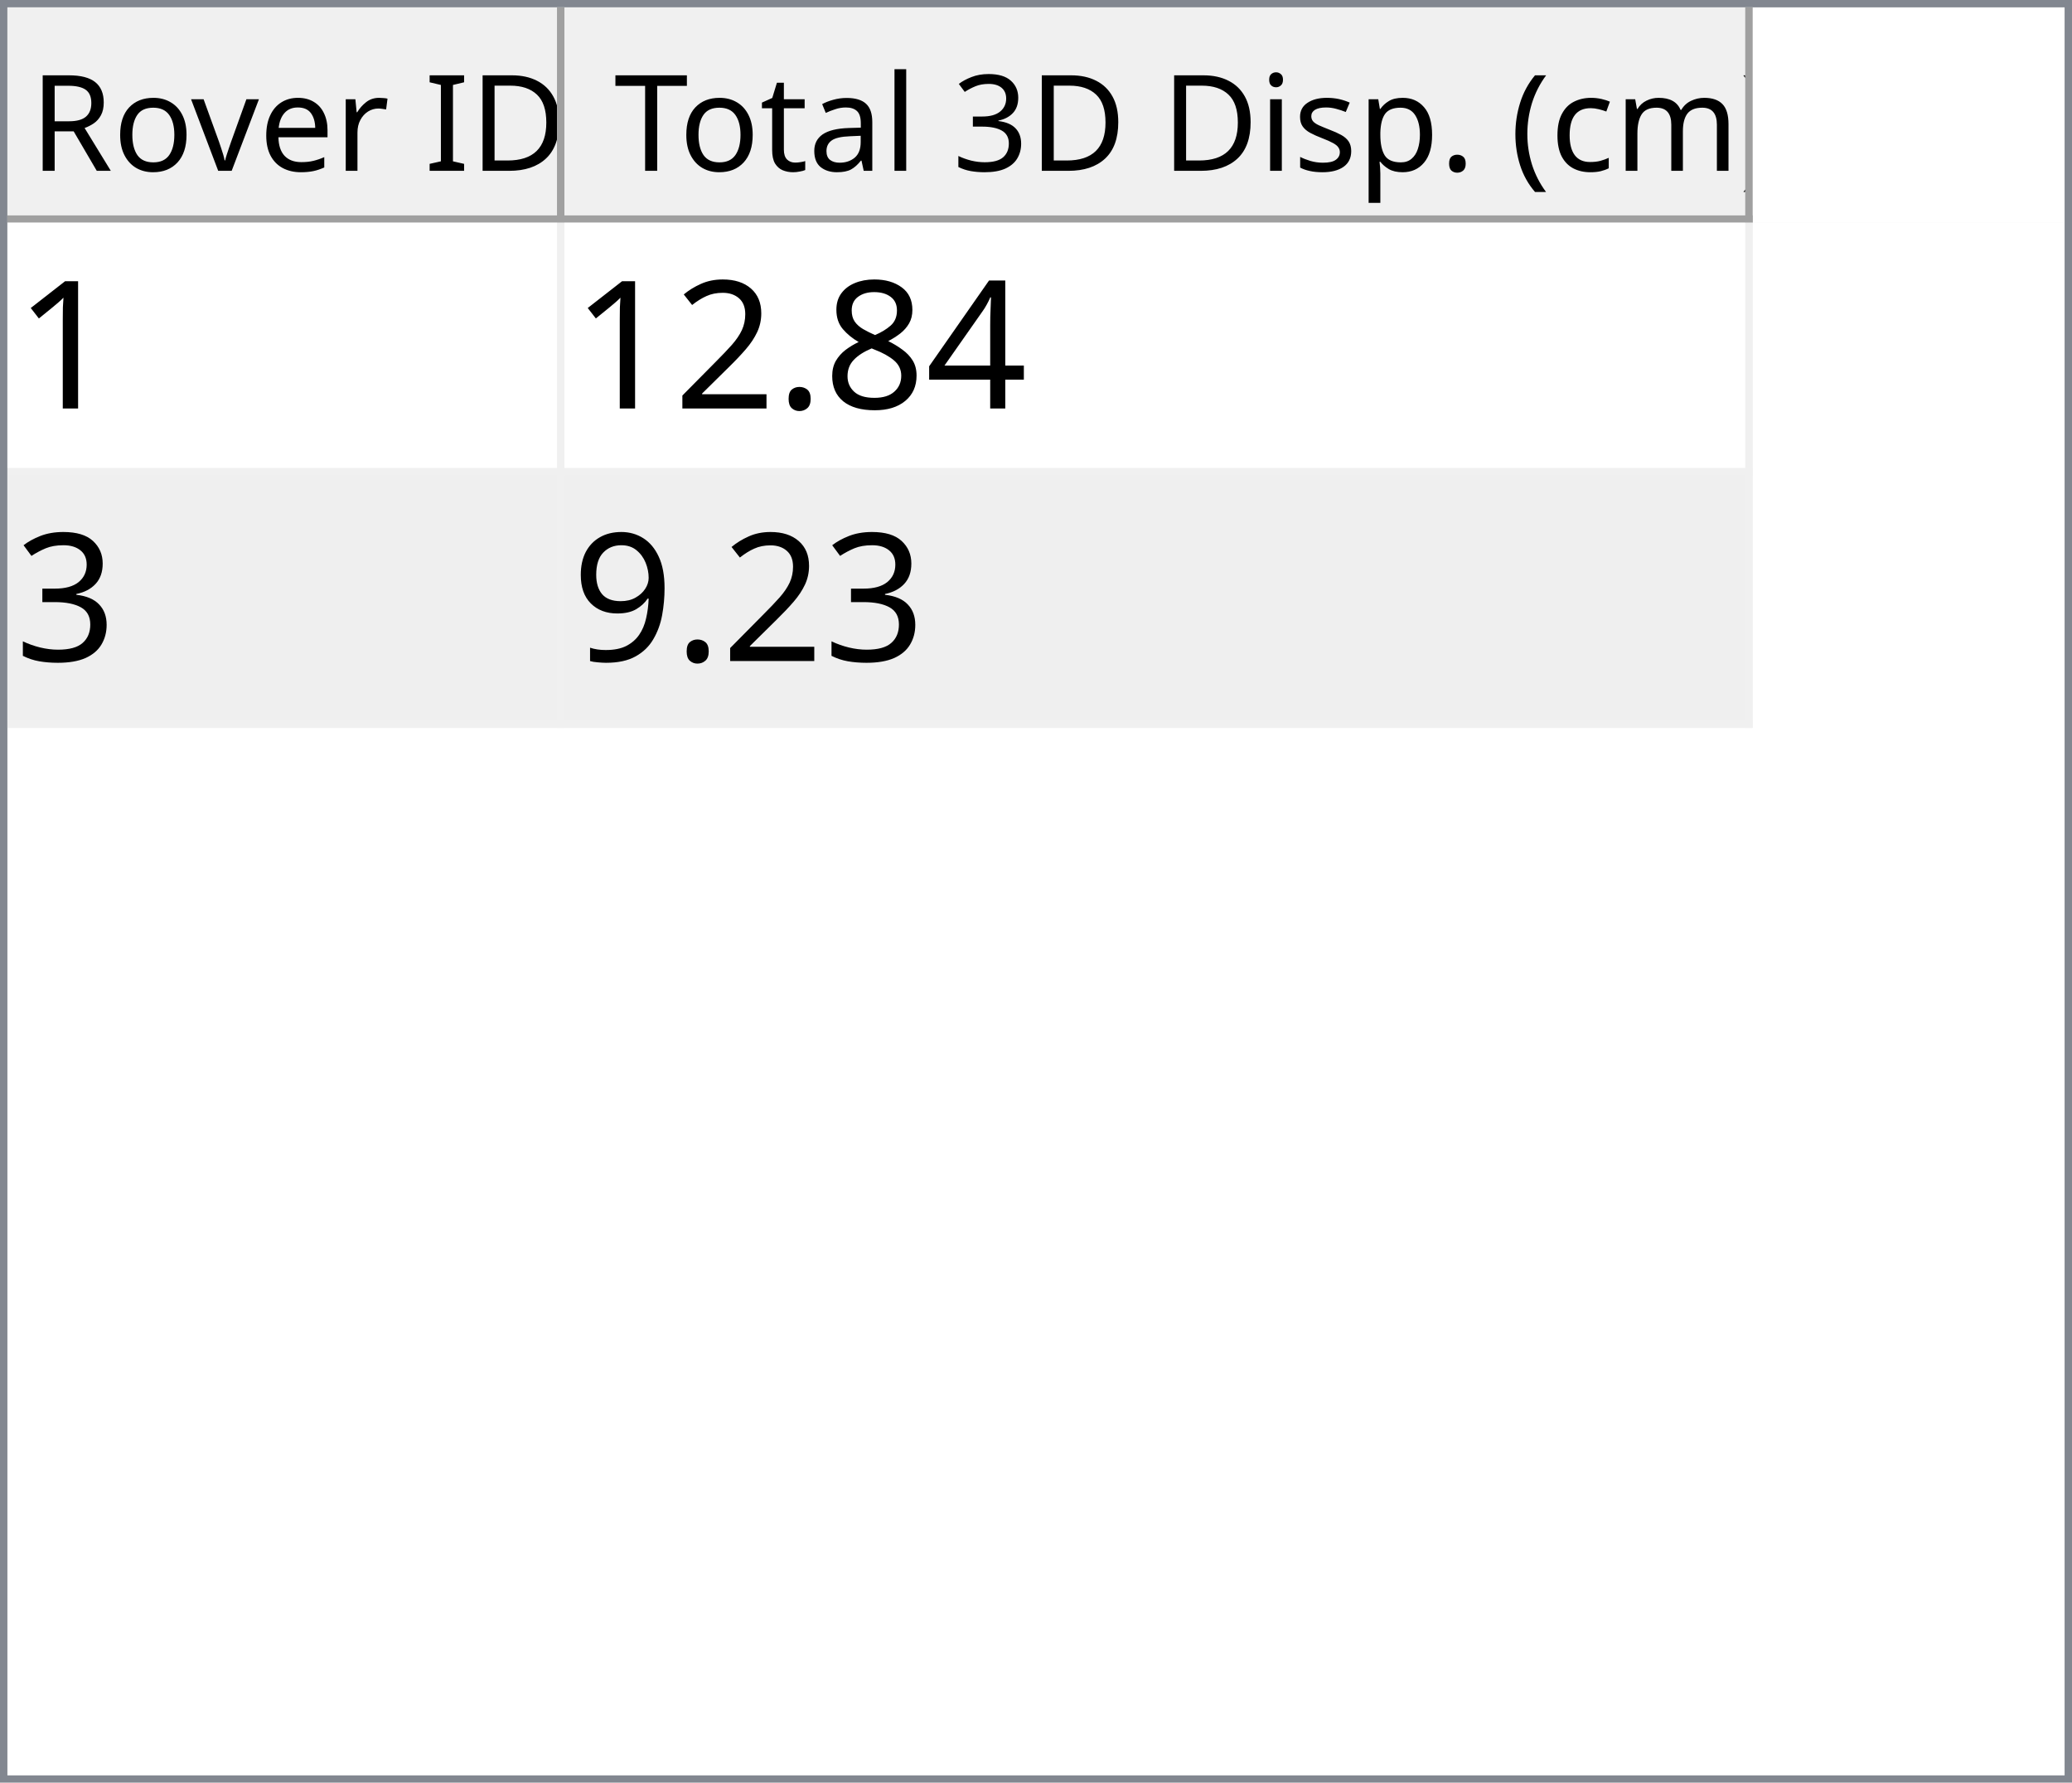
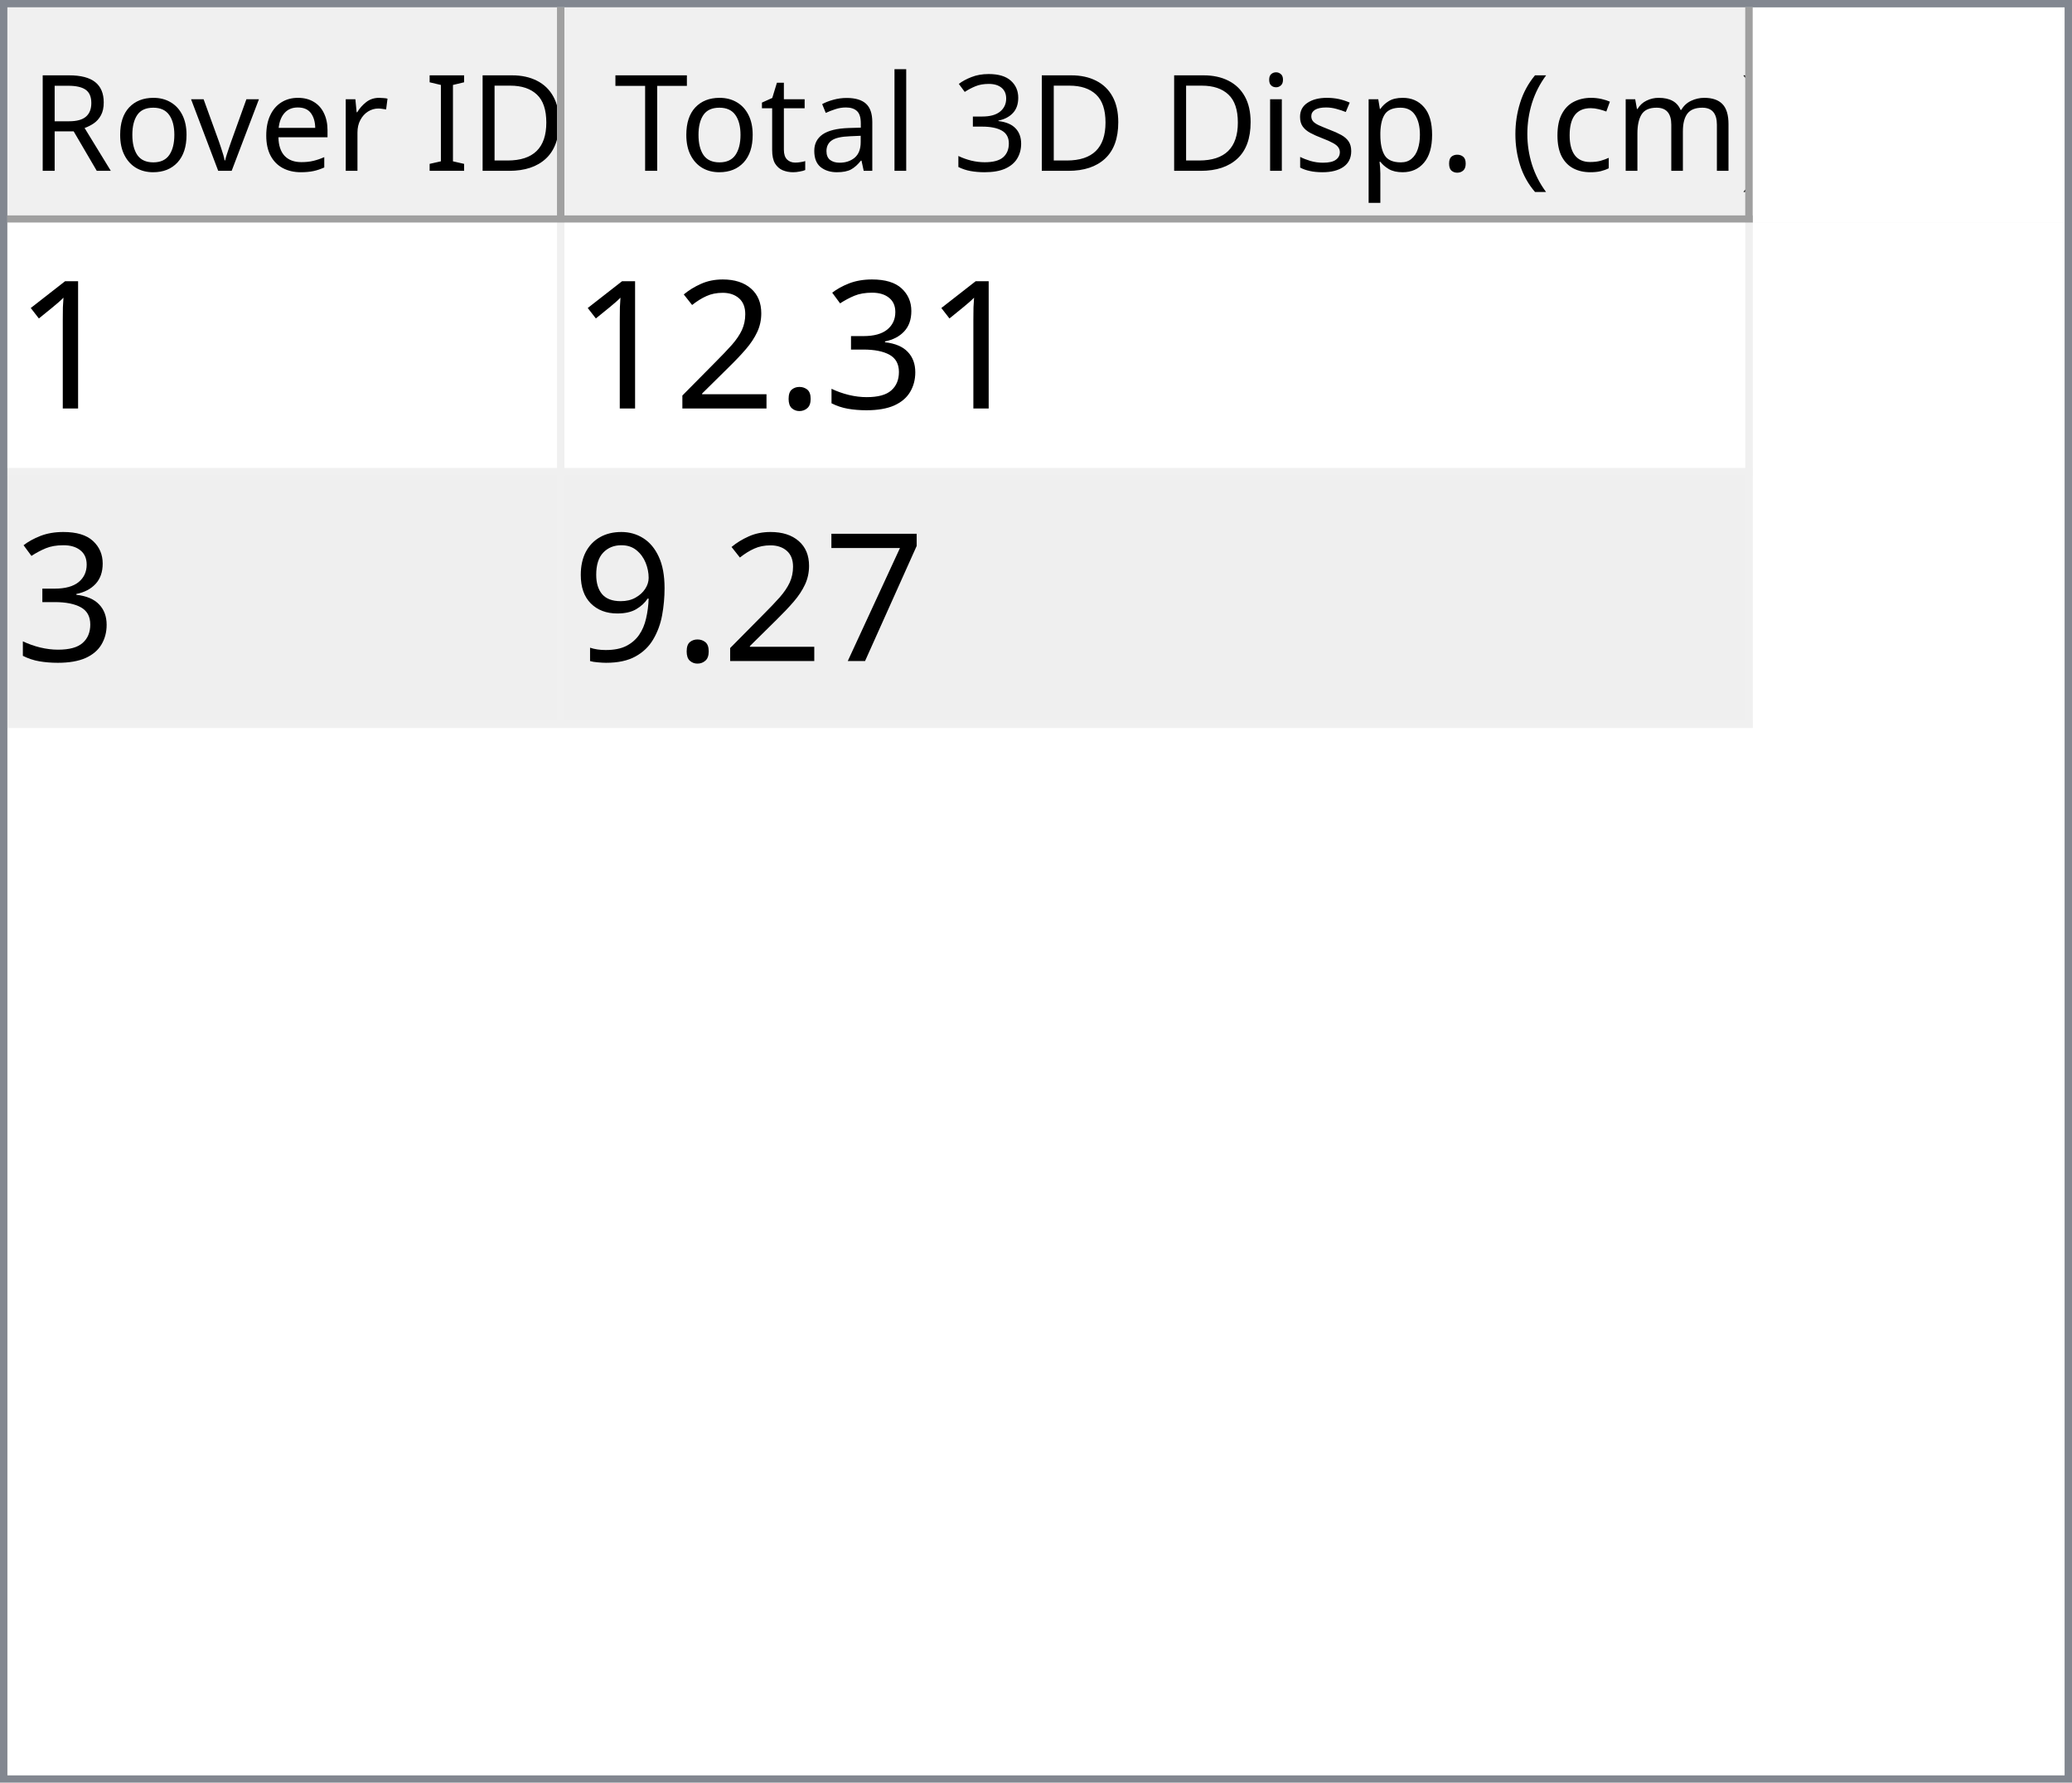
<svg xmlns="http://www.w3.org/2000/svg" style="fill-opacity:1; color-rendering:auto; color-interpolation:auto; text-rendering:auto; stroke:black; stroke-linecap:square; stroke-miterlimit:10; shape-rendering:auto; stroke-opacity:1; fill:black; stroke-dasharray:none; font-weight:normal; stroke-width:1; font-family:'Dialog'; font-style:normal; stroke-linejoin:miter; font-size:12px; stroke-dashoffset:0; image-rendering:auto;" width="279" height="240">
  <defs id="genericDefs" />
  <g>
    <defs id="defs1">
      <clipPath clipPathUnits="userSpaceOnUse" id="clipPath1">
        <path d="M0 0 L279 0 L279 240 L0 240 L0 0 Z" />
      </clipPath>
      <clipPath clipPathUnits="userSpaceOnUse" id="clipPath2">
        <path d="M0 0 L0 240 L279 240 L279 0 Z" />
      </clipPath>
      <clipPath clipPathUnits="userSpaceOnUse" id="clipPath3">
        <path d="M0 0 L0 29 L277 29 L277 0 Z" />
      </clipPath>
      <clipPath clipPathUnits="userSpaceOnUse" id="clipPath4">
        <path d="M0 0 L0 29 L75 29 L75 0 Z" />
      </clipPath>
      <clipPath clipPathUnits="userSpaceOnUse" id="clipPath5">
        <path d="M1 1 L1 28 L74 28 L74 1 Z" />
      </clipPath>
      <clipPath clipPathUnits="userSpaceOnUse" id="clipPath6">
        <path d="M0 0 L0 27 L73 27 L73 0 Z" />
      </clipPath>
      <clipPath clipPathUnits="userSpaceOnUse" id="clipPath7">
        <path d="M-0.5 -0.5 L-0.5 28.5 L74.5 28.5 L74.5 -0.5 Z" />
      </clipPath>
      <clipPath clipPathUnits="userSpaceOnUse" id="clipPath8">
        <path d="M0 0 L0 29 L160 29 L160 0 Z" />
      </clipPath>
      <clipPath clipPathUnits="userSpaceOnUse" id="clipPath9">
        <path d="M1 1 L1 28 L159 28 L159 1 Z" />
      </clipPath>
      <clipPath clipPathUnits="userSpaceOnUse" id="clipPath10">
        <path d="M0 0 L0 27 L158 27 L158 0 Z" />
      </clipPath>
      <clipPath clipPathUnits="userSpaceOnUse" id="clipPath11">
        <path d="M-0.5 -0.5 L-0.5 28.5 L159.5 28.5 L159.5 -0.5 Z" />
      </clipPath>
      <clipPath clipPathUnits="userSpaceOnUse" id="clipPath12">
        <path d="M0 0 L0 209 L277 209 L277 0 Z" />
      </clipPath>
      <clipPath clipPathUnits="userSpaceOnUse" id="clipPath13">
        <path d="M0 0 L0 68 L235 68 L235 0 Z" />
      </clipPath>
      <clipPath clipPathUnits="userSpaceOnUse" id="clipPath14">
        <path d="M-0.5 -0.5 L-0.5 67.5 L234.5 67.5 L234.5 -0.5 Z" />
      </clipPath>
      <clipPath clipPathUnits="userSpaceOnUse" id="clipPath15">
        <path d="M0 0 L0 33 L74 33 L74 0 Z" />
      </clipPath>
      <clipPath clipPathUnits="userSpaceOnUse" id="clipPath16">
        <path d="M0 0 L0 33 L159 33 L159 0 Z" />
      </clipPath>
      <font horiz-adv-x="64.551" id="font1">
        <font-face ascent="107.91" descent="25.098" units-per-em="100" style="font-style:normal; font-family:Segoe UI; font-weight:normal;" />
        <missing-glyph horiz-adv-x="64.551" d="M8.109 0 L8.109 68.266 L56.453 68.266 L56.453 0 L8.109 0 ZM15.328 7.234 L49.219 7.234 L49.219 61.031 L15.328 61.031 L15.328 7.234 Z" />
        <glyph unicode="D" horiz-adv-x="70.117" d="M9.188 0 L9.188 70.016 L28.516 70.016 Q65.531 70.016 65.531 35.891 Q65.531 19.672 55.25 9.836 Q44.969 0 27.734 0 L9.188 0 ZM17.391 62.594 L17.391 7.422 L27.828 7.422 Q41.609 7.422 49.273 14.797 Q56.938 22.172 56.938 35.688 Q56.938 62.594 28.328 62.594 L17.391 62.594 Z" />
        <glyph unicode="I" horiz-adv-x="26.611" d="M17.391 0 L9.188 0 L9.188 70.016 L17.391 70.016 L17.391 0 Z" />
        <glyph unicode=" " horiz-adv-x="27.393" d="" />
        <glyph unicode="r" horiz-adv-x="34.766" d="M34.188 41.891 Q32.078 43.5 28.125 43.5 Q23 43.5 19.555 38.672 Q16.109 33.844 16.109 25.484 L16.109 0 L8.109 0 L8.109 50 L16.109 50 L16.109 39.703 L16.312 39.703 Q18.016 44.969 21.531 47.922 Q25.047 50.875 29.391 50.875 Q32.516 50.875 34.188 50.203 L34.188 41.891 Z" />
        <glyph unicode="e" horiz-adv-x="52.295" d="M48.297 23 L12.984 23 Q13.188 14.656 17.484 10.109 Q21.781 5.562 29.297 5.562 Q37.75 5.562 44.828 11.141 L44.828 3.609 Q38.234 -1.172 27.391 -1.172 Q16.797 -1.172 10.742 5.641 Q4.688 12.453 4.688 24.812 Q4.688 36.469 11.305 43.82 Q17.922 51.172 27.734 51.172 Q37.547 51.172 42.922 44.828 Q48.297 38.484 48.297 27.203 L48.297 23 ZM40.094 29.781 Q40.047 36.719 36.75 40.578 Q33.453 44.438 27.594 44.438 Q21.922 44.438 17.969 40.383 Q14.016 36.328 13.094 29.781 L40.094 29.781 Z" />
        <glyph unicode="v" horiz-adv-x="47.9" d="M47.406 50 L27.484 0 L19.625 0 L0.688 50 L9.469 50 L22.172 13.672 Q23.578 9.672 23.922 6.688 L24.125 6.688 Q24.609 10.453 25.688 13.484 L38.969 50 L47.406 50 Z" />
        <glyph unicode="o" horiz-adv-x="58.594" d="M29 -1.172 Q17.922 -1.172 11.305 5.836 Q4.688 12.844 4.688 24.422 Q4.688 37.016 11.57 44.094 Q18.453 51.172 30.172 51.172 Q41.359 51.172 47.633 44.289 Q53.906 37.406 53.906 25.203 Q53.906 13.234 47.141 6.031 Q40.375 -1.172 29 -1.172 ZM29.594 44.438 Q21.875 44.438 17.383 39.188 Q12.891 33.938 12.891 24.703 Q12.891 15.828 17.43 10.695 Q21.969 5.562 29.594 5.562 Q37.359 5.562 41.531 10.594 Q45.703 15.625 45.703 24.906 Q45.703 34.281 41.531 39.359 Q37.359 44.438 29.594 44.438 Z" />
        <glyph unicode="R" horiz-adv-x="59.814" d="M59.375 0 L49.609 0 L37.891 19.625 Q36.281 22.359 34.766 24.289 Q33.25 26.219 31.664 27.438 Q30.078 28.656 28.25 29.219 Q26.422 29.781 24.125 29.781 L17.391 29.781 L17.391 0 L9.188 0 L9.188 70.016 L30.078 70.016 Q34.672 70.016 38.555 68.867 Q42.438 67.719 45.289 65.375 Q48.141 63.031 49.758 59.547 Q51.375 56.062 51.375 51.375 Q51.375 47.703 50.273 44.656 Q49.172 41.609 47.148 39.211 Q45.125 36.812 42.266 35.133 Q39.406 33.453 35.844 32.516 L35.844 32.328 Q37.594 31.547 38.891 30.547 Q40.188 29.547 41.359 28.18 Q42.531 26.812 43.68 25.078 Q44.828 23.344 46.234 21.047 L59.375 0 ZM17.391 62.594 L17.391 37.203 L28.516 37.203 Q31.594 37.203 34.203 38.133 Q36.812 39.062 38.719 40.797 Q40.625 42.531 41.703 45.047 Q42.781 47.562 42.781 50.688 Q42.781 56.297 39.141 59.445 Q35.5 62.594 28.609 62.594 L17.391 62.594 Z" />
        <glyph unicode=")" horiz-adv-x="30.176" d="M8.297 -15.922 L1.172 -15.922 Q16.406 2.344 16.406 26.812 Q16.406 51.469 1.078 70.016 L8.297 70.016 Q23.531 52.156 23.531 26.703 Q23.531 1.375 8.297 -15.922 Z" />
        <glyph unicode="m" horiz-adv-x="86.133" d="M79.109 0 L71.094 0 L71.094 28.719 Q71.094 37.016 68.531 40.727 Q65.969 44.438 59.906 44.438 Q54.781 44.438 51.195 39.75 Q47.609 35.062 47.609 28.516 L47.609 0 L39.594 0 L39.594 29.688 Q39.594 44.438 28.219 44.438 Q22.953 44.438 19.531 40.016 Q16.109 35.594 16.109 28.516 L16.109 0 L8.109 0 L8.109 50 L16.109 50 L16.109 42.094 L16.312 42.094 Q21.625 51.172 31.844 51.172 Q36.969 51.172 40.773 48.312 Q44.578 45.453 46 40.828 Q51.562 51.172 62.594 51.172 Q79.109 51.172 79.109 30.812 L79.109 0 Z" />
        <glyph unicode="c" horiz-adv-x="46.191" d="M42.188 2.297 Q36.422 -1.172 28.516 -1.172 Q17.828 -1.172 11.258 5.789 Q4.688 12.75 4.688 23.828 Q4.688 36.188 11.766 43.68 Q18.844 51.172 30.672 51.172 Q37.25 51.172 42.281 48.734 L42.281 40.531 Q36.719 44.438 30.375 44.438 Q22.703 44.438 17.797 38.945 Q12.891 33.453 12.891 24.516 Q12.891 15.719 17.508 10.641 Q22.125 5.562 29.891 5.562 Q36.422 5.562 42.188 9.906 L42.188 2.297 Z" />
        <glyph unicode="(" horiz-adv-x="30.176" d="M29.109 -15.922 L21.969 -15.922 Q6.844 1.375 6.844 26.703 Q6.844 52.156 21.969 70.016 L29.203 70.016 Q13.875 51.469 13.875 26.812 Q13.875 2.344 29.109 -15.922 Z" />
        <glyph unicode="." horiz-adv-x="21.68" d="M10.891 -1.078 Q8.641 -1.078 7.055 0.539 Q5.469 2.156 5.469 4.391 Q5.469 6.641 7.055 8.273 Q8.641 9.906 10.891 9.906 Q13.188 9.906 14.797 8.273 Q16.406 6.641 16.406 4.391 Q16.406 2.156 14.797 0.539 Q13.188 -1.078 10.891 -1.078 Z" />
        <glyph unicode="p" horiz-adv-x="58.789" d="M16.312 7.234 L16.109 7.234 L16.109 -23 L8.109 -23 L8.109 50 L16.109 50 L16.109 41.219 L16.312 41.219 Q22.219 51.172 33.594 51.172 Q43.266 51.172 48.688 44.461 Q54.109 37.75 54.109 26.469 Q54.109 13.922 48 6.375 Q41.891 -1.172 31.297 -1.172 Q21.578 -1.172 16.312 7.234 ZM16.109 27.391 L16.109 20.406 Q16.109 14.203 20.141 9.883 Q24.172 5.562 30.375 5.562 Q37.641 5.562 41.773 11.133 Q45.906 16.703 45.906 26.609 Q45.906 34.969 42.047 39.703 Q38.188 44.438 31.594 44.438 Q24.609 44.438 20.359 39.578 Q16.109 34.719 16.109 27.391 Z" />
        <glyph unicode="s" horiz-adv-x="42.432" d="M5.078 1.812 L5.078 10.406 Q11.625 5.562 19.484 5.562 Q30.031 5.562 30.031 12.594 Q30.031 14.594 29.125 15.992 Q28.219 17.391 26.68 18.461 Q25.141 19.531 23.07 20.383 Q21 21.234 18.609 22.172 Q15.281 23.484 12.766 24.828 Q10.25 26.172 8.57 27.859 Q6.891 29.547 6.031 31.695 Q5.172 33.844 5.172 36.719 Q5.172 40.234 6.789 42.945 Q8.406 45.656 11.086 47.484 Q13.766 49.312 17.211 50.242 Q20.656 51.172 24.312 51.172 Q30.812 51.172 35.938 48.922 L35.938 40.828 Q30.422 44.438 23.25 44.438 Q21 44.438 19.195 43.922 Q17.391 43.406 16.094 42.477 Q14.797 41.547 14.086 40.258 Q13.375 38.969 13.375 37.406 Q13.375 35.453 14.086 34.133 Q14.797 32.812 16.164 31.789 Q17.531 30.766 19.484 29.938 Q21.438 29.109 23.922 28.125 Q27.25 26.859 29.883 25.516 Q32.516 24.172 34.375 22.484 Q36.234 20.797 37.234 18.602 Q38.234 16.406 38.234 13.375 Q38.234 9.672 36.602 6.938 Q34.969 4.203 32.234 2.398 Q29.5 0.594 25.93 -0.289 Q22.359 -1.172 18.453 -1.172 Q10.75 -1.172 5.078 1.812 Z" />
        <glyph unicode="i" horiz-adv-x="24.219" d="M12.203 62.703 Q10.062 62.703 8.547 64.164 Q7.031 65.625 7.031 67.875 Q7.031 70.125 8.547 71.609 Q10.062 73.094 12.203 73.094 Q14.406 73.094 15.945 71.609 Q17.484 70.125 17.484 67.875 Q17.484 65.719 15.945 64.211 Q14.406 62.703 12.203 62.703 ZM16.109 0 L8.109 0 L8.109 50 L16.109 50 L16.109 0 Z" />
        <glyph unicode="3" horiz-adv-x="53.906" d="M46.531 19.828 Q46.531 15.094 44.75 11.211 Q42.969 7.328 39.719 4.57 Q36.469 1.812 31.93 0.297 Q27.391 -1.219 21.922 -1.219 Q11.922 -1.219 6 2.594 L6 11.188 Q13.094 5.609 22.219 5.609 Q25.875 5.609 28.828 6.539 Q31.781 7.469 33.906 9.227 Q36.031 10.984 37.18 13.477 Q38.328 15.969 38.328 19.094 Q38.328 32.812 18.797 32.812 L12.984 32.812 L12.984 39.594 L18.5 39.594 Q35.797 39.594 35.797 52.484 Q35.797 64.406 22.609 64.406 Q15.188 64.406 8.688 59.422 L8.688 67.188 Q15.375 71.188 24.609 71.188 Q29 71.188 32.57 69.969 Q36.141 68.75 38.68 66.555 Q41.219 64.359 42.609 61.281 Q44 58.203 44 54.5 Q44 40.672 30.031 36.719 L30.031 36.531 Q33.594 36.141 36.625 34.797 Q39.656 33.453 41.852 31.305 Q44.047 29.156 45.289 26.25 Q46.531 23.344 46.531 19.828 Z" />
        <glyph unicode="l" horiz-adv-x="24.219" d="M16.109 0 L8.109 0 L8.109 74.031 L16.109 74.031 L16.109 0 Z" />
        <glyph unicode="a" horiz-adv-x="50.879" d="M43.891 0 L35.891 0 L35.891 7.812 L35.688 7.812 Q30.469 -1.172 20.312 -1.172 Q12.844 -1.172 8.617 2.781 Q4.391 6.734 4.391 13.281 Q4.391 27.297 20.906 29.594 L35.891 31.688 Q35.891 44.438 25.594 44.438 Q16.547 44.438 9.281 38.281 L9.281 46.484 Q16.656 51.172 26.266 51.172 Q43.891 51.172 43.891 32.516 L43.891 0 ZM35.891 25.297 L23.828 23.641 Q18.266 22.859 15.43 20.875 Q12.594 18.891 12.594 13.875 Q12.594 10.203 15.211 7.883 Q17.828 5.562 22.172 5.562 Q28.125 5.562 32.008 9.742 Q35.891 13.922 35.891 20.312 L35.891 25.297 Z" />
        <glyph unicode="t" horiz-adv-x="33.887" d="M31.297 0.484 Q28.469 -1.078 23.828 -1.078 Q10.688 -1.078 10.688 13.578 L10.688 43.172 L2.094 43.172 L2.094 50 L10.688 50 L10.688 62.203 L18.703 64.797 L18.703 50 L31.297 50 L31.297 43.172 L18.703 43.172 L18.703 14.984 Q18.703 9.969 20.414 7.82 Q22.125 5.672 26.078 5.672 Q29.109 5.672 31.297 7.328 L31.297 0.484 Z" />
        <glyph unicode="T" horiz-adv-x="52.393" d="M50.594 62.594 L30.375 62.594 L30.375 0 L22.172 0 L22.172 62.594 L2 62.594 L2 70.016 L50.594 70.016 L50.594 62.594 Z" />
      </font>
      <font horiz-adv-x="75.0" id="font2">
        <font-face ascent="100.537" descent="21.973" units-per-em="100" style="font-style:normal; font-family:sans-serif; font-weight:normal;" />
        <missing-glyph horiz-adv-x="75.0" d="M12.5 0 L12.5 62.5 L62.5 62.5 L62.5 0 L12.5 0 ZM14.062 1.562 L60.938 1.562 L60.938 60.938 L14.062 60.938 L14.062 1.562 Z" />
        <glyph unicode="1" horiz-adv-x="55.615" d="M37.25 0 L28.469 0 L28.469 56 Q25.297 52.984 20.141 49.953 Q14.984 46.922 10.891 45.406 L10.891 53.906 Q18.266 57.375 23.781 62.305 Q29.297 67.234 31.594 71.875 L37.25 71.875 L37.25 0 Z" />
-         <glyph unicode="4" horiz-adv-x="55.615" d="M32.328 0 L32.328 17.141 L1.266 17.141 L1.266 25.203 L33.938 71.578 L41.109 71.578 L41.109 25.203 L50.781 25.203 L50.781 17.141 L41.109 17.141 L41.109 0 L32.328 0 ZM32.328 25.203 L32.328 57.469 L9.906 25.203 L32.328 25.203 Z" />
-         <glyph unicode="8" horiz-adv-x="55.615" d="M17.672 38.812 Q12.203 40.828 9.57 44.539 Q6.938 48.25 6.938 53.422 Q6.938 61.234 12.555 66.555 Q18.172 71.875 27.484 71.875 Q36.859 71.875 42.578 66.43 Q48.297 60.984 48.297 53.172 Q48.297 48.188 45.68 44.508 Q43.062 40.828 37.75 38.812 Q44.344 36.672 47.781 31.883 Q51.219 27.094 51.219 20.453 Q51.219 11.281 44.727 5.031 Q38.234 -1.219 27.641 -1.219 Q17.047 -1.219 10.547 5.055 Q4.047 11.328 4.047 20.703 Q4.047 27.688 7.594 32.398 Q11.141 37.109 17.672 38.812 ZM15.922 53.719 Q15.922 48.641 19.195 45.414 Q22.469 42.188 27.688 42.188 Q32.766 42.188 36.016 45.383 Q39.266 48.578 39.266 53.219 Q39.266 58.062 35.914 61.359 Q32.562 64.656 27.594 64.656 Q22.562 64.656 19.242 61.43 Q15.922 58.203 15.922 53.719 ZM13.094 20.656 Q13.094 16.891 14.875 13.375 Q16.656 9.859 20.172 7.93 Q23.688 6 27.734 6 Q34.031 6 38.133 10.055 Q42.234 14.109 42.234 20.359 Q42.234 26.703 38.016 30.859 Q33.797 35.016 27.438 35.016 Q21.234 35.016 17.164 30.914 Q13.094 26.812 13.094 20.656 Z" />
+         <glyph unicode="3" horiz-adv-x="55.615" d="M4.203 18.891 L12.984 20.062 Q14.5 12.594 18.141 9.297 Q21.781 6 27 6 Q33.203 6 37.477 10.297 Q41.75 14.594 41.75 20.953 Q41.75 27 37.797 30.93 Q33.844 34.859 27.734 34.859 Q25.25 34.859 21.531 33.891 L22.516 41.609 Q23.391 41.5 23.922 41.5 Q29.547 41.5 34.039 44.43 Q38.531 47.359 38.531 53.469 Q38.531 58.297 35.258 61.477 Q31.984 64.656 26.812 64.656 Q21.688 64.656 18.266 61.43 Q14.844 58.203 13.875 51.766 L5.078 53.328 Q6.688 62.156 12.398 67.016 Q18.109 71.875 26.609 71.875 Q32.469 71.875 37.398 69.359 Q42.328 66.844 44.945 62.5 Q47.562 58.156 47.562 53.266 Q47.562 48.641 45.07 44.828 Q42.578 41.016 37.703 38.766 Q44.047 37.312 47.562 32.695 Q51.078 28.078 51.078 21.141 Q51.078 11.766 44.242 5.25 Q37.406 -1.266 26.953 -1.266 Q17.531 -1.266 11.305 4.352 Q5.078 9.969 4.203 18.891 Z" />
        <glyph unicode="." horiz-adv-x="27.783" d="M9.078 0 L9.078 10.016 L19.094 10.016 L19.094 0 L9.078 0 Z" />
        <glyph unicode="2" horiz-adv-x="55.615" d="M50.344 8.453 L50.344 0 L3.031 0 Q2.938 3.172 4.047 6.109 Q5.859 10.938 9.836 15.625 Q13.812 20.312 21.344 26.469 Q33.016 36.031 37.117 41.625 Q41.219 47.219 41.219 52.203 Q41.219 57.422 37.477 61.008 Q33.734 64.594 27.734 64.594 Q21.391 64.594 17.578 60.789 Q13.766 56.984 13.719 50.25 L4.688 51.172 Q5.609 61.281 11.664 66.578 Q17.719 71.875 27.938 71.875 Q38.234 71.875 44.242 66.164 Q50.25 60.453 50.25 52 Q50.25 47.703 48.492 43.555 Q46.734 39.406 42.656 34.812 Q38.578 30.219 29.109 22.219 Q21.188 15.578 18.945 13.211 Q16.703 10.844 15.234 8.453 L50.344 8.453 Z" />
-         <glyph unicode="3" horiz-adv-x="55.615" d="M4.203 18.891 L12.984 20.062 Q14.5 12.594 18.141 9.297 Q21.781 6 27 6 Q33.203 6 37.477 10.297 Q41.75 14.594 41.75 20.953 Q41.75 27 37.797 30.93 Q33.844 34.859 27.734 34.859 Q25.25 34.859 21.531 33.891 L22.516 41.609 Q23.391 41.5 23.922 41.5 Q29.547 41.5 34.039 44.43 Q38.531 47.359 38.531 53.469 Q38.531 58.297 35.258 61.477 Q31.984 64.656 26.812 64.656 Q21.688 64.656 18.266 61.43 Q14.844 58.203 13.875 51.766 L5.078 53.328 Q6.688 62.156 12.398 67.016 Q18.109 71.875 26.609 71.875 Q32.469 71.875 37.398 69.359 Q42.328 66.844 44.945 62.5 Q47.562 58.156 47.562 53.266 Q47.562 48.641 45.07 44.828 Q42.578 41.016 37.703 38.766 Q44.047 37.312 47.562 32.695 Q51.078 28.078 51.078 21.141 Q51.078 11.766 44.242 5.25 Q37.406 -1.266 26.953 -1.266 Q17.531 -1.266 11.305 4.352 Q5.078 9.969 4.203 18.891 Z" />
+         <glyph unicode="7" horiz-adv-x="55.615" d="M4.734 62.203 L4.734 70.656 L51.078 70.656 L51.078 63.812 Q44.234 56.547 37.523 44.484 Q30.812 32.422 27.156 19.672 Q24.516 10.688 23.781 0 L14.75 0 Q14.891 8.453 18.062 20.414 Q21.234 32.375 27.172 43.484 Q33.109 54.594 39.797 62.203 L4.734 62.203 Z" />
        <glyph unicode="9" horiz-adv-x="55.615" d="M5.469 16.547 L13.922 17.328 Q14.984 11.375 18.016 8.688 Q21.047 6 25.781 6 Q29.828 6 32.883 7.859 Q35.938 9.719 37.891 12.82 Q39.844 15.922 41.164 21.195 Q42.484 26.469 42.484 31.938 Q42.484 32.516 42.438 33.688 Q39.797 29.5 35.234 26.883 Q30.672 24.266 25.344 24.266 Q16.453 24.266 10.305 30.711 Q4.156 37.156 4.156 47.703 Q4.156 58.594 10.578 65.234 Q17 71.875 26.656 71.875 Q33.641 71.875 39.43 68.117 Q45.219 64.359 48.219 57.398 Q51.219 50.438 51.219 37.25 Q51.219 23.531 48.242 15.406 Q45.266 7.281 39.383 3.031 Q33.5 -1.219 25.594 -1.219 Q17.188 -1.219 11.867 3.445 Q6.547 8.109 5.469 16.547 ZM41.453 48.141 Q41.453 55.719 37.43 60.156 Q33.406 64.594 27.734 64.594 Q21.875 64.594 17.531 59.812 Q13.188 55.031 13.188 47.406 Q13.188 40.578 17.312 36.305 Q21.438 32.031 27.484 32.031 Q33.594 32.031 37.523 36.305 Q41.453 40.578 41.453 48.141 Z" />
      </font>
    </defs>
    <g style="fill:white; stroke:white;">
      <rect x="0" y="0" width="279" style="clip-path:url(#clipPath1); stroke:none;" height="240" />
    </g>
    <g style="fill:white; text-rendering:optimizeSpeed; color-rendering:optimizeSpeed; image-rendering:optimizeSpeed; shape-rendering:crispEdges; stroke:white; color-interpolation:sRGB;">
      <rect x="0" width="279" height="240" y="0" style="stroke:none;" />
      <path style="stroke:none;" d="M0 240 L279 240 L279 0 L0 0 Z" />
    </g>
    <g style="fill:rgb(240,240,240); font-size:18px; font-family:'Segoe UI'; stroke:rgb(240,240,240);">
      <rect x="0" y="0" width="279" style="clip-path:url(#clipPath2); stroke:none;" height="240" />
    </g>
    <g style="fill:rgb(130,135,144); font-size:18px; font-family:'Segoe UI'; stroke:rgb(130,135,144);">
      <path d="M0 0 L279 0 L279 240 L0 240 L0 0 ZM1 1 L278 1 L278 239 L1 239 L1 1 Z" style="fill-rule:evenodd; clip-path:url(#clipPath2); stroke:none;" />
    </g>
    <g style="fill:white; font-size:18px; font-family:'Segoe UI'; stroke:white;" transform="translate(1,1)">
      <rect x="0" y="0" width="277" style="clip-path:url(#clipPath3); stroke:none;" height="29" />
    </g>
    <g style="fill:rgb(240,240,240); font-size:18px; font-family:'Segoe UI'; stroke:rgb(240,240,240);" transform="translate(1,1)">
      <rect x="0" y="0" width="75" style="clip-path:url(#clipPath4); stroke:none;" height="29" />
    </g>
    <g style="font-family:'Segoe UI'; font-size:18px;" transform="translate(2,2)">
      <text x="2" xml:space="preserve" y="21" style="clip-path:url(#clipPath6); stroke:none;">Rover ID</text>
    </g>
    <g transform="translate(1.5,1.5)" style="fill:rgb(160,160,160); font-size:18px; font-family:'Segoe UI'; stroke:rgb(160,160,160); stroke-linejoin:bevel;">
      <line x1="74" x2="74" y1="0" style="fill:none; clip-path:url(#clipPath7);" y2="28" />
    </g>
    <g transform="matrix(1,0,0,1,1,1) translate(0.5,0.5)" style="fill:rgb(160,160,160); font-size:18px; font-family:'Segoe UI'; stroke:rgb(160,160,160); stroke-linejoin:bevel;">
      <line x1="0" x2="74" y1="28" style="fill:none; clip-path:url(#clipPath7);" y2="28" />
    </g>
    <g style="fill:rgb(240,240,240); font-size:18px; font-family:'Segoe UI'; stroke:rgb(240,240,240);" transform="translate(76,1)">
      <rect x="0" y="0" width="160" style="clip-path:url(#clipPath8); stroke:none;" height="29" />
    </g>
    <g style="font-family:'Segoe UI'; font-size:18px;" transform="translate(77,2)">
      <text x="1" xml:space="preserve" y="21" style="clip-path:url(#clipPath10); stroke:none;"> Total 3D Disp. (cm)</text>
    </g>
    <g transform="translate(76.5,1.5)" style="fill:rgb(160,160,160); font-size:18px; font-family:'Segoe UI'; stroke:rgb(160,160,160); stroke-linejoin:bevel;">
      <line x1="159" x2="159" y1="0" style="fill:none; clip-path:url(#clipPath11);" y2="28" />
    </g>
    <g transform="matrix(1,0,0,1,76,1) translate(0.5,0.5)" style="fill:rgb(160,160,160); font-size:18px; font-family:'Segoe UI'; stroke:rgb(160,160,160); stroke-linejoin:bevel;">
      <line x1="0" x2="159" y1="28" style="fill:none; clip-path:url(#clipPath11);" y2="28" />
    </g>
    <g style="fill:white; font-size:18px; font-family:'Segoe UI'; stroke:white;" transform="translate(1,30)">
      <rect x="0" y="0" width="277" style="clip-path:url(#clipPath12); stroke:none;" height="209" />
    </g>
    <g style="fill:rgb(240,240,240); font-size:24px; font-family:sans-serif; stroke:rgb(240,240,240);" transform="translate(1,30)">
      <rect x="0" y="0" width="235" style="clip-path:url(#clipPath13); stroke:none;" height="68" />
      <line transform="translate(0.5,0.5)" x1="0" x2="234" y1="33" style="clip-path:url(#clipPath14); fill:none; stroke-linejoin:bevel;" y2="33" />
    </g>
    <g transform="matrix(1,0,0,1,1,30) translate(0.5,0.5)" style="fill:rgb(240,240,240); font-size:24px; font-family:sans-serif; stroke:rgb(240,240,240); stroke-linejoin:bevel;">
      <line x1="0" x2="234" y1="67" style="fill:none; clip-path:url(#clipPath14);" y2="67" />
    </g>
    <g transform="matrix(1,0,0,1,1,30) translate(0.5,0.5)" style="fill:rgb(240,240,240); font-size:24px; font-family:sans-serif; stroke:rgb(240,240,240); stroke-linejoin:bevel;">
      <line x1="74" x2="74" y1="0" style="fill:none; clip-path:url(#clipPath14);" y2="67" />
    </g>
    <g transform="matrix(1,0,0,1,1,30) translate(0.5,0.5)" style="fill:rgb(240,240,240); font-size:24px; font-family:sans-serif; stroke:rgb(240,240,240); stroke-linejoin:bevel;">
      <line x1="234" x2="234" y1="0" style="fill:none; clip-path:url(#clipPath14);" y2="67" />
    </g>
    <g style="fill:white; font-size:24px; font-family:sans-serif; stroke:white;" transform="matrix(1,0,0,1,1,30)">
      <rect x="0" y="0" width="74" style="clip-path:url(#clipPath15); stroke:none;" height="33" />
      <text x="1" y="25" style="fill:black; clip-path:url(#clipPath15); stroke:none;" xml:space="preserve">1</text>
    </g>
    <g style="fill:white; font-size:24px; font-family:sans-serif; stroke:white;" transform="matrix(1,0,0,1,1,30) translate(75,0)">
      <rect x="0" y="0" width="159" style="clip-path:url(#clipPath16); stroke:none;" height="33" />
-       <text x="1" y="25" style="fill:black; clip-path:url(#clipPath16); stroke:none;" xml:space="preserve">12.84</text>
+       <text x="1" y="25" style="fill:black; clip-path:url(#clipPath16); stroke:none;" xml:space="preserve">12.31</text>
    </g>
    <g style="fill:rgb(239,239,239); font-size:24px; font-family:sans-serif; stroke:rgb(239,239,239);" transform="matrix(1,0,0,1,1,30) translate(0,34)">
      <rect x="0" y="0" width="74" style="clip-path:url(#clipPath15); stroke:none;" height="33" />
      <text x="1" y="25" style="fill:black; clip-path:url(#clipPath15); stroke:none;" xml:space="preserve">3</text>
    </g>
    <g style="fill:rgb(239,239,239); font-size:24px; font-family:sans-serif; stroke:rgb(239,239,239);" transform="matrix(1,0,0,1,1,30) translate(75,34)">
      <rect x="0" y="0" width="159" style="clip-path:url(#clipPath16); stroke:none;" height="33" />
-       <text x="1" y="25" style="fill:black; clip-path:url(#clipPath16); stroke:none;" xml:space="preserve">9.23</text>
+       <text x="1" y="25" style="fill:black; clip-path:url(#clipPath16); stroke:none;" xml:space="preserve">9.27</text>
    </g>
  </g>
</svg>
